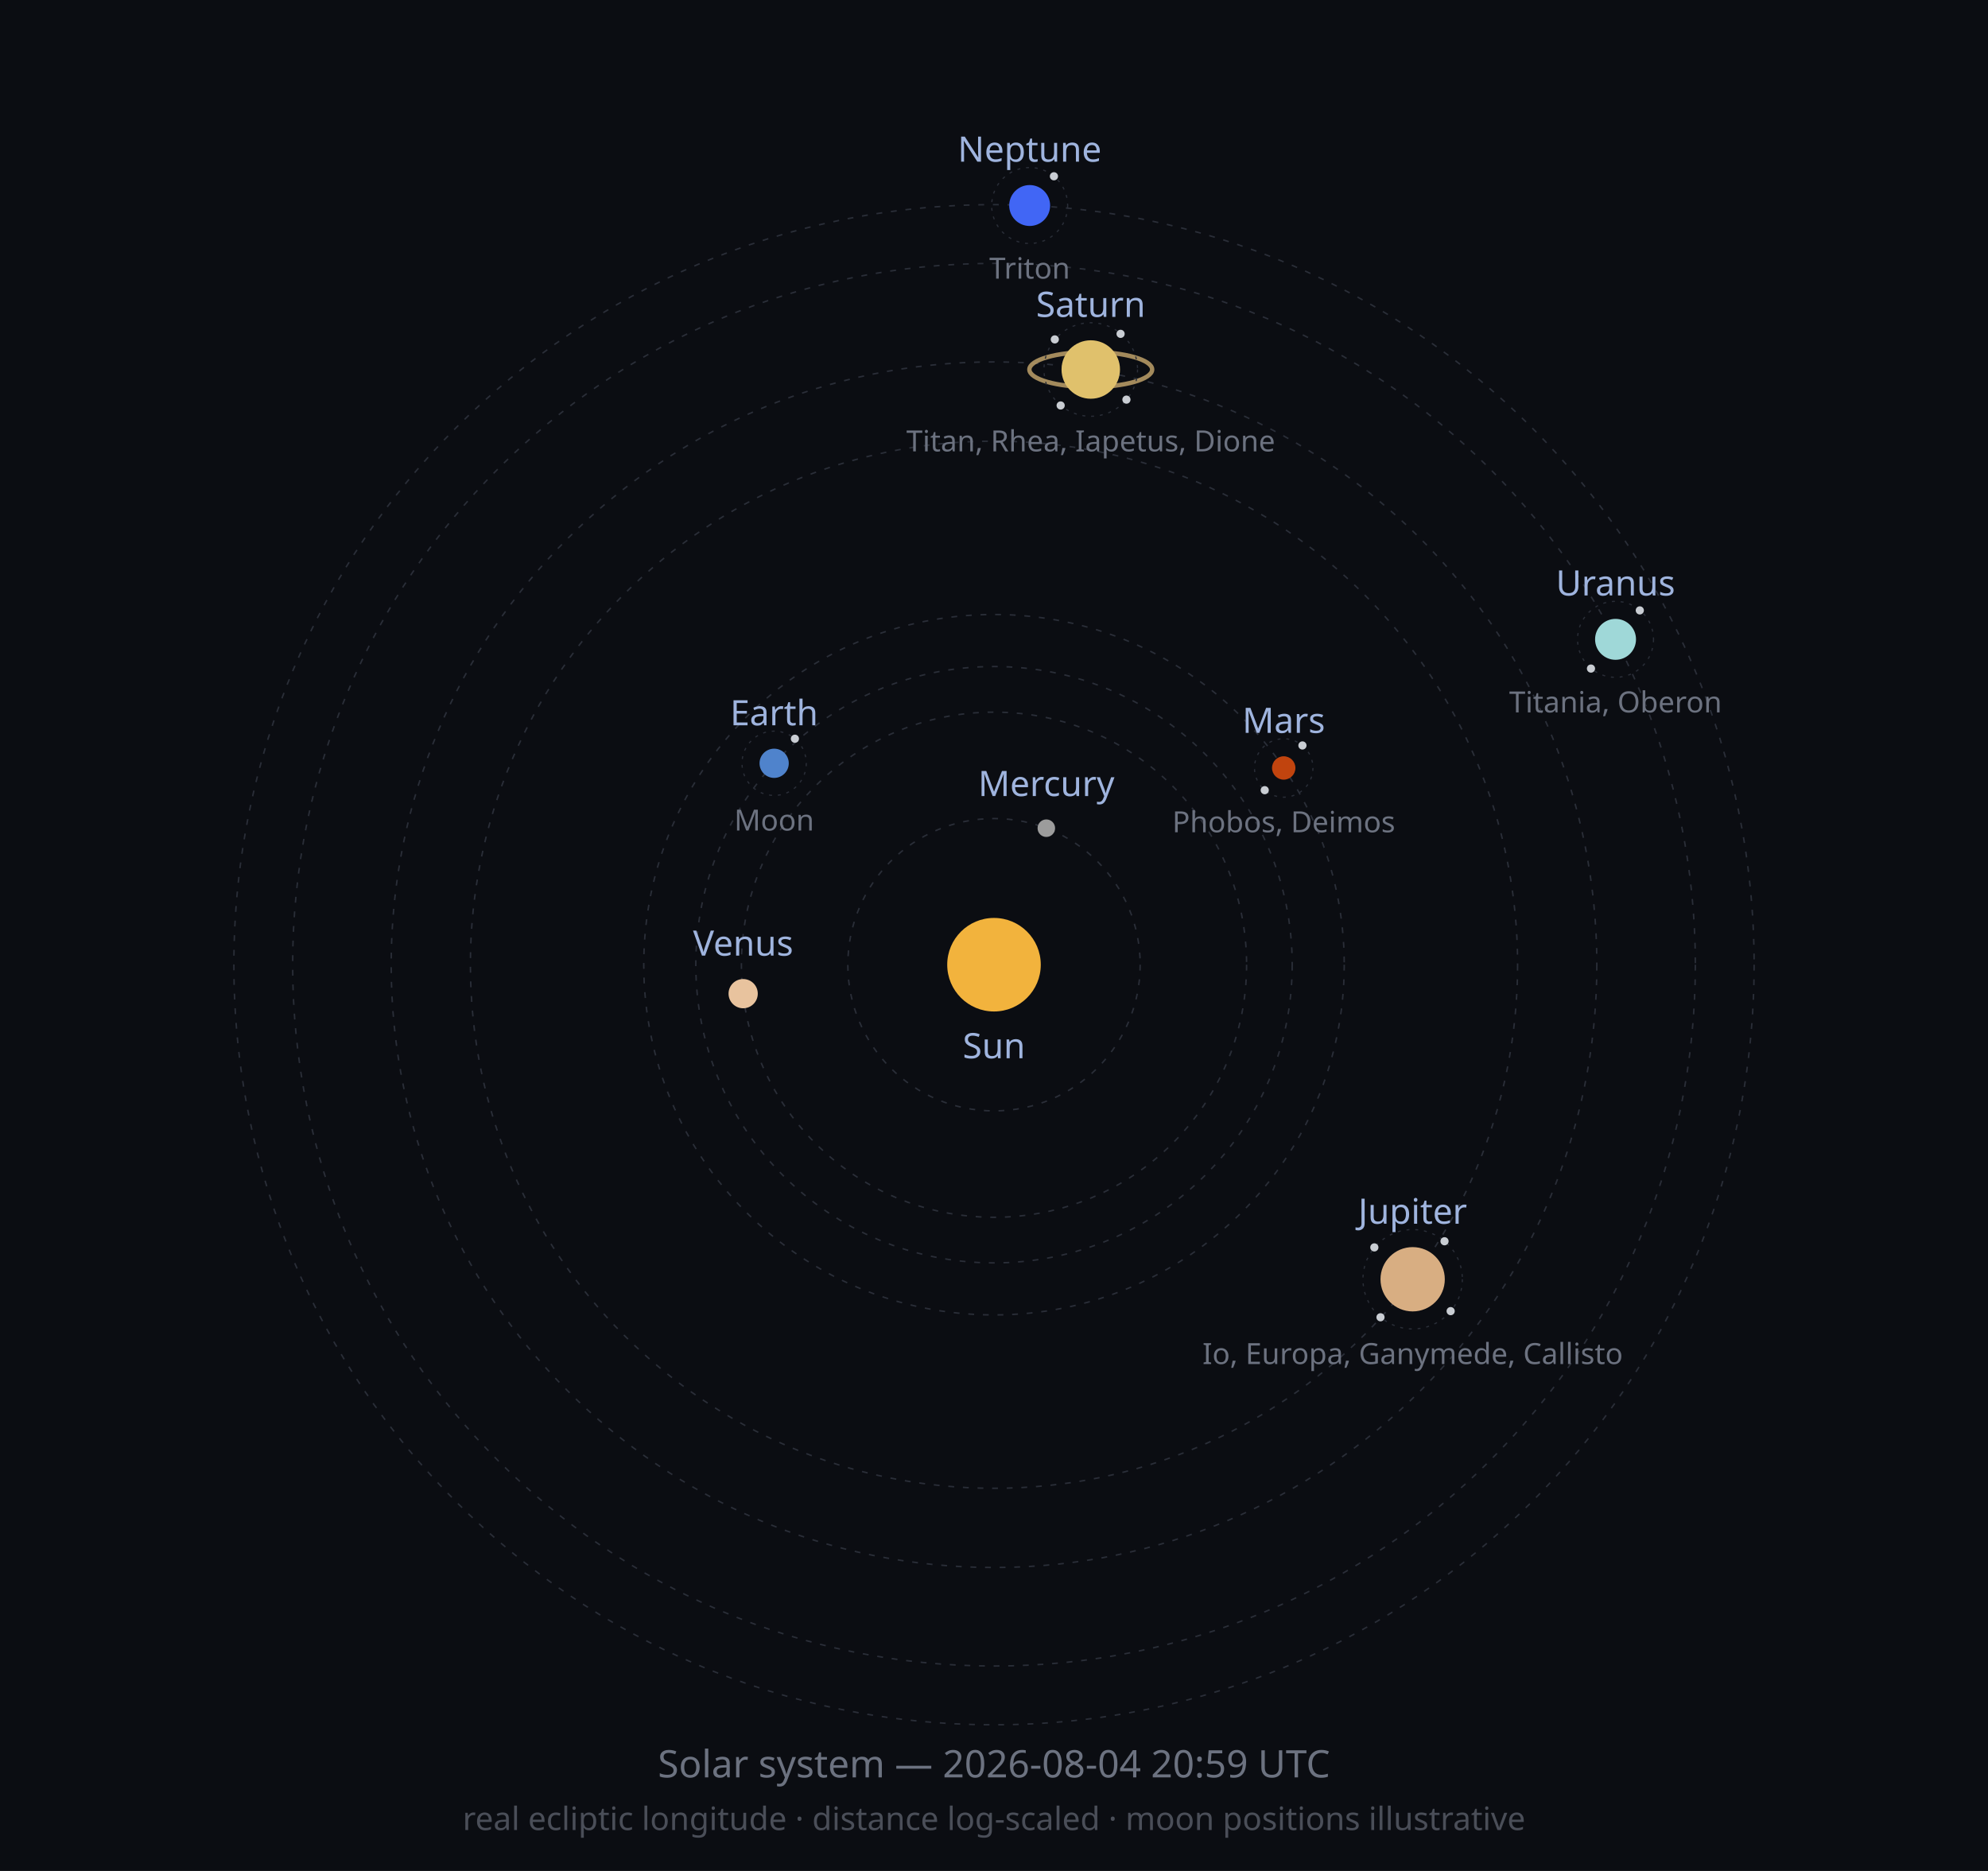
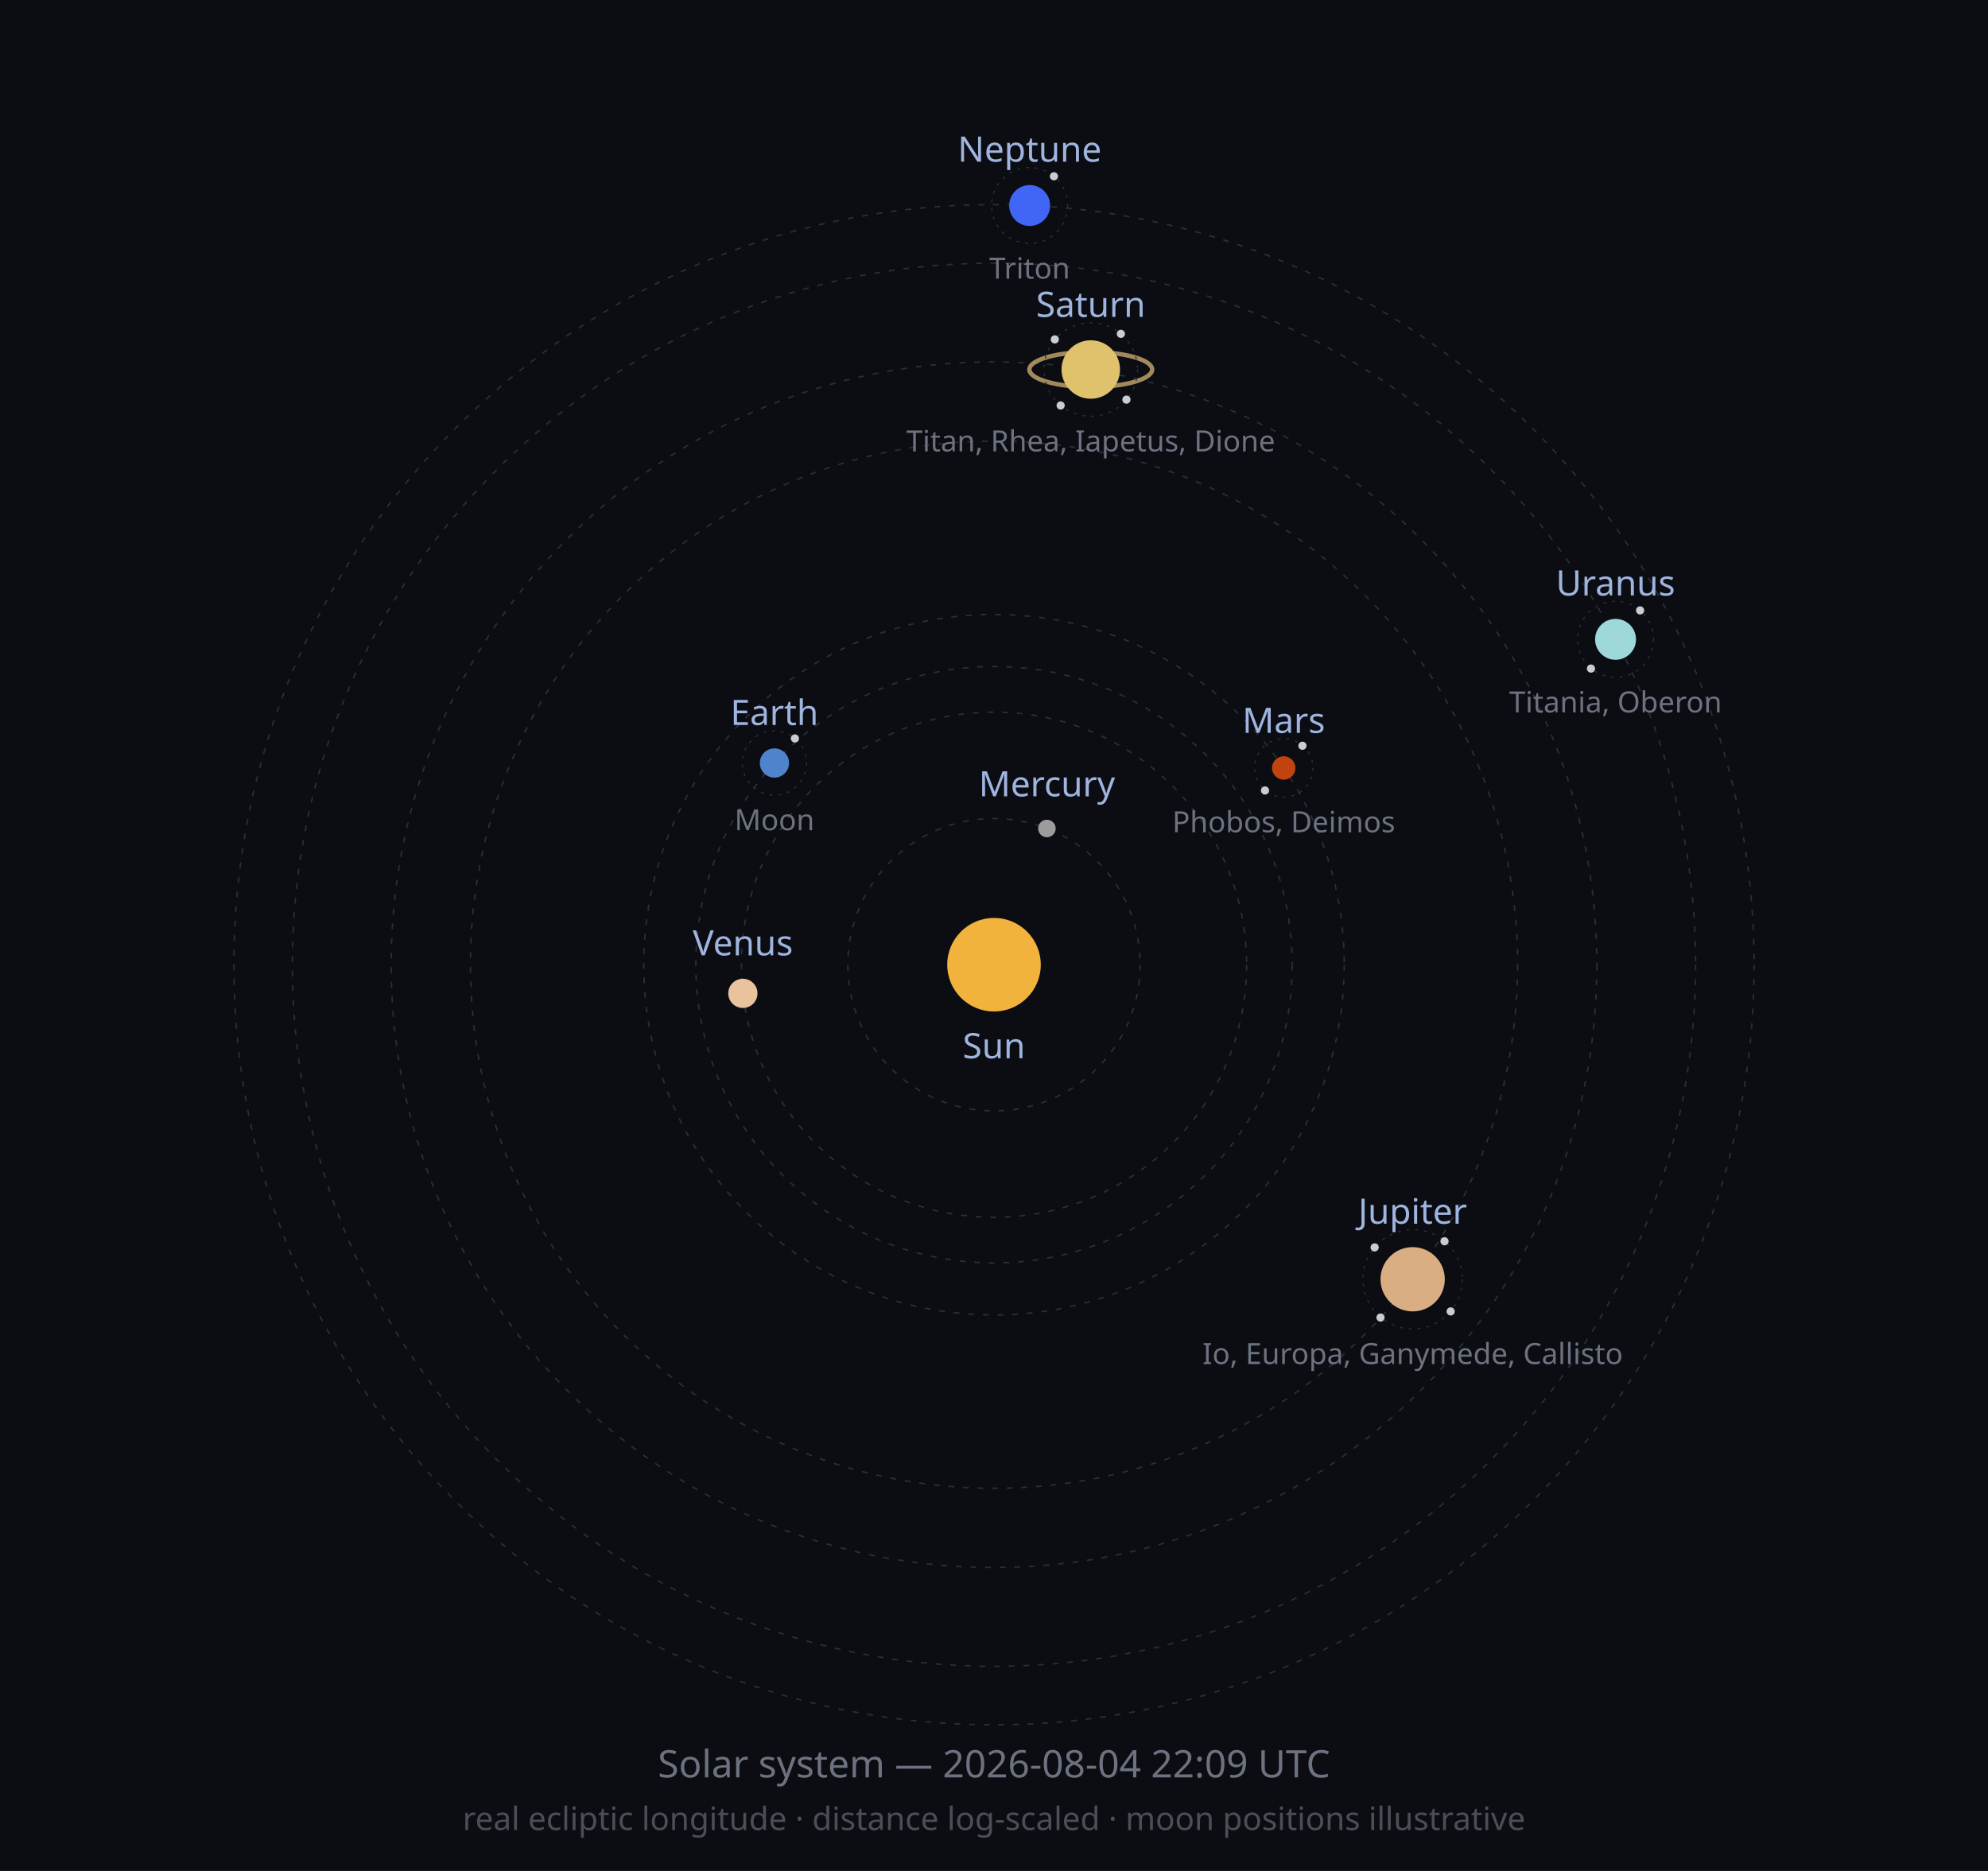
<svg xmlns="http://www.w3.org/2000/svg" width="680" height="640" viewBox="0 0 680 640" role="img">
  <defs>
    <marker id="arrow" viewBox="0 0 10 10" refX="8" refY="5" markerWidth="6" markerHeight="6" orient="auto-start-reverse">
      <path d="M2 1L8 5L2 9" fill="none" stroke="context-stroke" stroke-width="1.5" stroke-linecap="round" stroke-linejoin="round" />
    </marker>
  </defs>
  <style>
  .orbit { fill: none; stroke: #2A2E38; stroke-width: 0.5; stroke-dasharray: 2 3; }
  .moonorbit { fill: none; stroke: #2A2E38; stroke-width: 0.4; stroke-dasharray: 1 2; }
  .lbl { font-family: sans-serif; font-size: 12px; fill: #9FB4DE; }
  .moonlbl { font-family: sans-serif; font-size: 10px; fill: #6C7280; }
</style>
  <rect width="680" height="640" fill="#0B0D12" />
  <circle class="orbit" cx="340" cy="330" r="50.0" />
  <circle class="orbit" cx="340" cy="330" r="86.4" />
  <circle class="orbit" cx="340" cy="330" r="102.0" />
  <circle class="orbit" cx="340" cy="330" r="119.8" />
  <circle class="orbit" cx="340" cy="330" r="179.1" />
  <circle class="orbit" cx="340" cy="330" r="206.2" />
-   <circle class="orbit" cx="340" cy="330" r="239.9" />
+   <circle class="orbit" cx="340" cy="330" r="240.0" />
  <circle class="orbit" cx="340" cy="330" r="260.0" />
  <circle cx="340" cy="330" r="16" fill="#F2B33D" />
  <text class="lbl" x="340" y="362" text-anchor="middle">Sun</text>
-   <circle cx="357.9" cy="283.3" r="3" fill="#9C9C9C" />
-   <text class="lbl" x="357.9" y="272.3" text-anchor="middle">Mercury</text>
-   <circle cx="254.2" cy="339.9" r="5" fill="#E8C39E" />
-   <text class="lbl" x="254.2" y="326.9" text-anchor="middle">Venus</text>
-   <circle cx="264.8" cy="261.1" r="5" fill="#4F83CC" />
-   <circle class="moonorbit" cx="264.8" cy="261.1" r="11" />
-   <circle cx="271.9" cy="252.7" r="1.4" fill="#C9CDD3" />
-   <text class="moonlbl" x="264.8" y="284.1" text-anchor="middle">Moon</text>
-   <text class="lbl" x="264.8" y="248.1" text-anchor="middle">Earth</text>
+   <circle cx="358.1" cy="283.4" r="3" fill="#9C9C9C" />
+   <text class="lbl" x="358.1" y="272.4" text-anchor="middle">Mercury</text>
+   <circle cx="254.1" cy="339.8" r="5" fill="#E8C39E" />
+   <text class="lbl" x="254.1" y="326.8" text-anchor="middle">Venus</text>
+   <circle cx="264.9" cy="261.0" r="5" fill="#4F83CC" />
+   <circle class="moonorbit" cx="264.9" cy="261.0" r="11" />
+   <circle cx="271.9" cy="252.6" r="1.4" fill="#C9CDD3" />
+   <text class="moonlbl" x="264.9" y="284.0" text-anchor="middle">Moon</text>
+   <text class="lbl" x="264.9" y="248.0" text-anchor="middle">Earth</text>
  <circle cx="439.1" cy="262.7" r="4" fill="#C1440E" />
  <circle class="moonorbit" cx="439.1" cy="262.7" r="10" />
-   <circle cx="445.5" cy="255.0" r="1.4" fill="#C9CDD3" />
-   <circle cx="432.6" cy="270.3" r="1.4" fill="#C9CDD3" />
+   <circle cx="445.5" cy="255.1" r="1.4" fill="#C9CDD3" />
+   <circle cx="432.7" cy="270.4" r="1.4" fill="#C9CDD3" />
  <text class="moonlbl" x="439.1" y="284.7" text-anchor="middle">Phobos, Deimos</text>
  <text class="lbl" x="439.1" y="250.7" text-anchor="middle">Mars</text>
  <circle cx="483.2" cy="437.6" r="11" fill="#D8AE82" />
  <circle class="moonorbit" cx="483.2" cy="437.6" r="17" />
  <circle cx="494.1" cy="424.6" r="1.4" fill="#C9CDD3" />
-   <circle cx="496.2" cy="448.5" r="1.4" fill="#C9CDD3" />
-   <circle cx="472.2" cy="450.6" r="1.4" fill="#C9CDD3" />
-   <circle cx="470.1" cy="426.7" r="1.4" fill="#C9CDD3" />
+   <circle cx="496.2" cy="448.6" r="1.4" fill="#C9CDD3" />
+   <circle cx="472.2" cy="450.7" r="1.4" fill="#C9CDD3" />
+   <circle cx="470.2" cy="426.7" r="1.4" fill="#C9CDD3" />
  <text class="moonlbl" x="483.2" y="466.6" text-anchor="middle">Io, Europa, Ganymede, Callisto</text>
  <text class="lbl" x="483.2" y="418.6" text-anchor="middle">Jupiter</text>
  <ellipse cx="373.1" cy="126.4" rx="21.0" ry="6.0" fill="none" stroke="#C9A96E" stroke-width="1.5" opacity="0.8" />
  <circle cx="373.1" cy="126.4" r="10" fill="#E0C16C" />
  <circle class="moonorbit" cx="373.1" cy="126.4" r="16" />
-   <circle cx="383.3" cy="114.2" r="1.4" fill="#C9CDD3" />
+   <circle cx="383.4" cy="114.2" r="1.4" fill="#C9CDD3" />
  <circle cx="385.3" cy="136.7" r="1.4" fill="#C9CDD3" />
  <circle cx="362.8" cy="138.7" r="1.4" fill="#C9CDD3" />
  <circle cx="360.8" cy="116.1" r="1.4" fill="#C9CDD3" />
  <text class="moonlbl" x="373.1" y="154.4" text-anchor="middle">Titan, Rhea, Iapetus, Dione</text>
  <text class="lbl" x="373.1" y="108.4" text-anchor="middle">Saturn</text>
  <circle cx="552.6" cy="218.7" r="7" fill="#9FD8D8" />
  <circle class="moonorbit" cx="552.6" cy="218.7" r="13" />
-   <circle cx="560.9" cy="208.8" r="1.4" fill="#C9CDD3" />
+   <circle cx="561.0" cy="208.8" r="1.4" fill="#C9CDD3" />
  <circle cx="544.2" cy="228.7" r="1.4" fill="#C9CDD3" />
  <text class="moonlbl" x="552.6" y="243.7" text-anchor="middle">Titania, Oberon</text>
  <text class="lbl" x="552.6" y="203.7" text-anchor="middle">Uranus</text>
  <circle cx="352.2" cy="70.3" r="7" fill="#4166F5" />
  <circle class="moonorbit" cx="352.2" cy="70.3" r="13" />
  <circle cx="360.5" cy="60.3" r="1.4" fill="#C9CDD3" />
  <text class="moonlbl" x="352.2" y="95.3" text-anchor="middle">Triton</text>
  <text class="lbl" x="352.2" y="55.3" text-anchor="middle">Neptune</text>
-   <text x="340" y="608" font-size="13" fill="#6C7280" text-anchor="middle" font-family="sans-serif">Solar system — 2026-08-04 20:59 UTC</text>
+   <text x="340" y="608" font-size="13" fill="#6C7280" text-anchor="middle" font-family="sans-serif">Solar system — 2026-08-04 22:09 UTC</text>
  <text x="340" y="626" font-size="11" fill="#4A4E58" text-anchor="middle" font-family="sans-serif">real ecliptic longitude · distance log-scaled · moon positions illustrative</text>
</svg>
